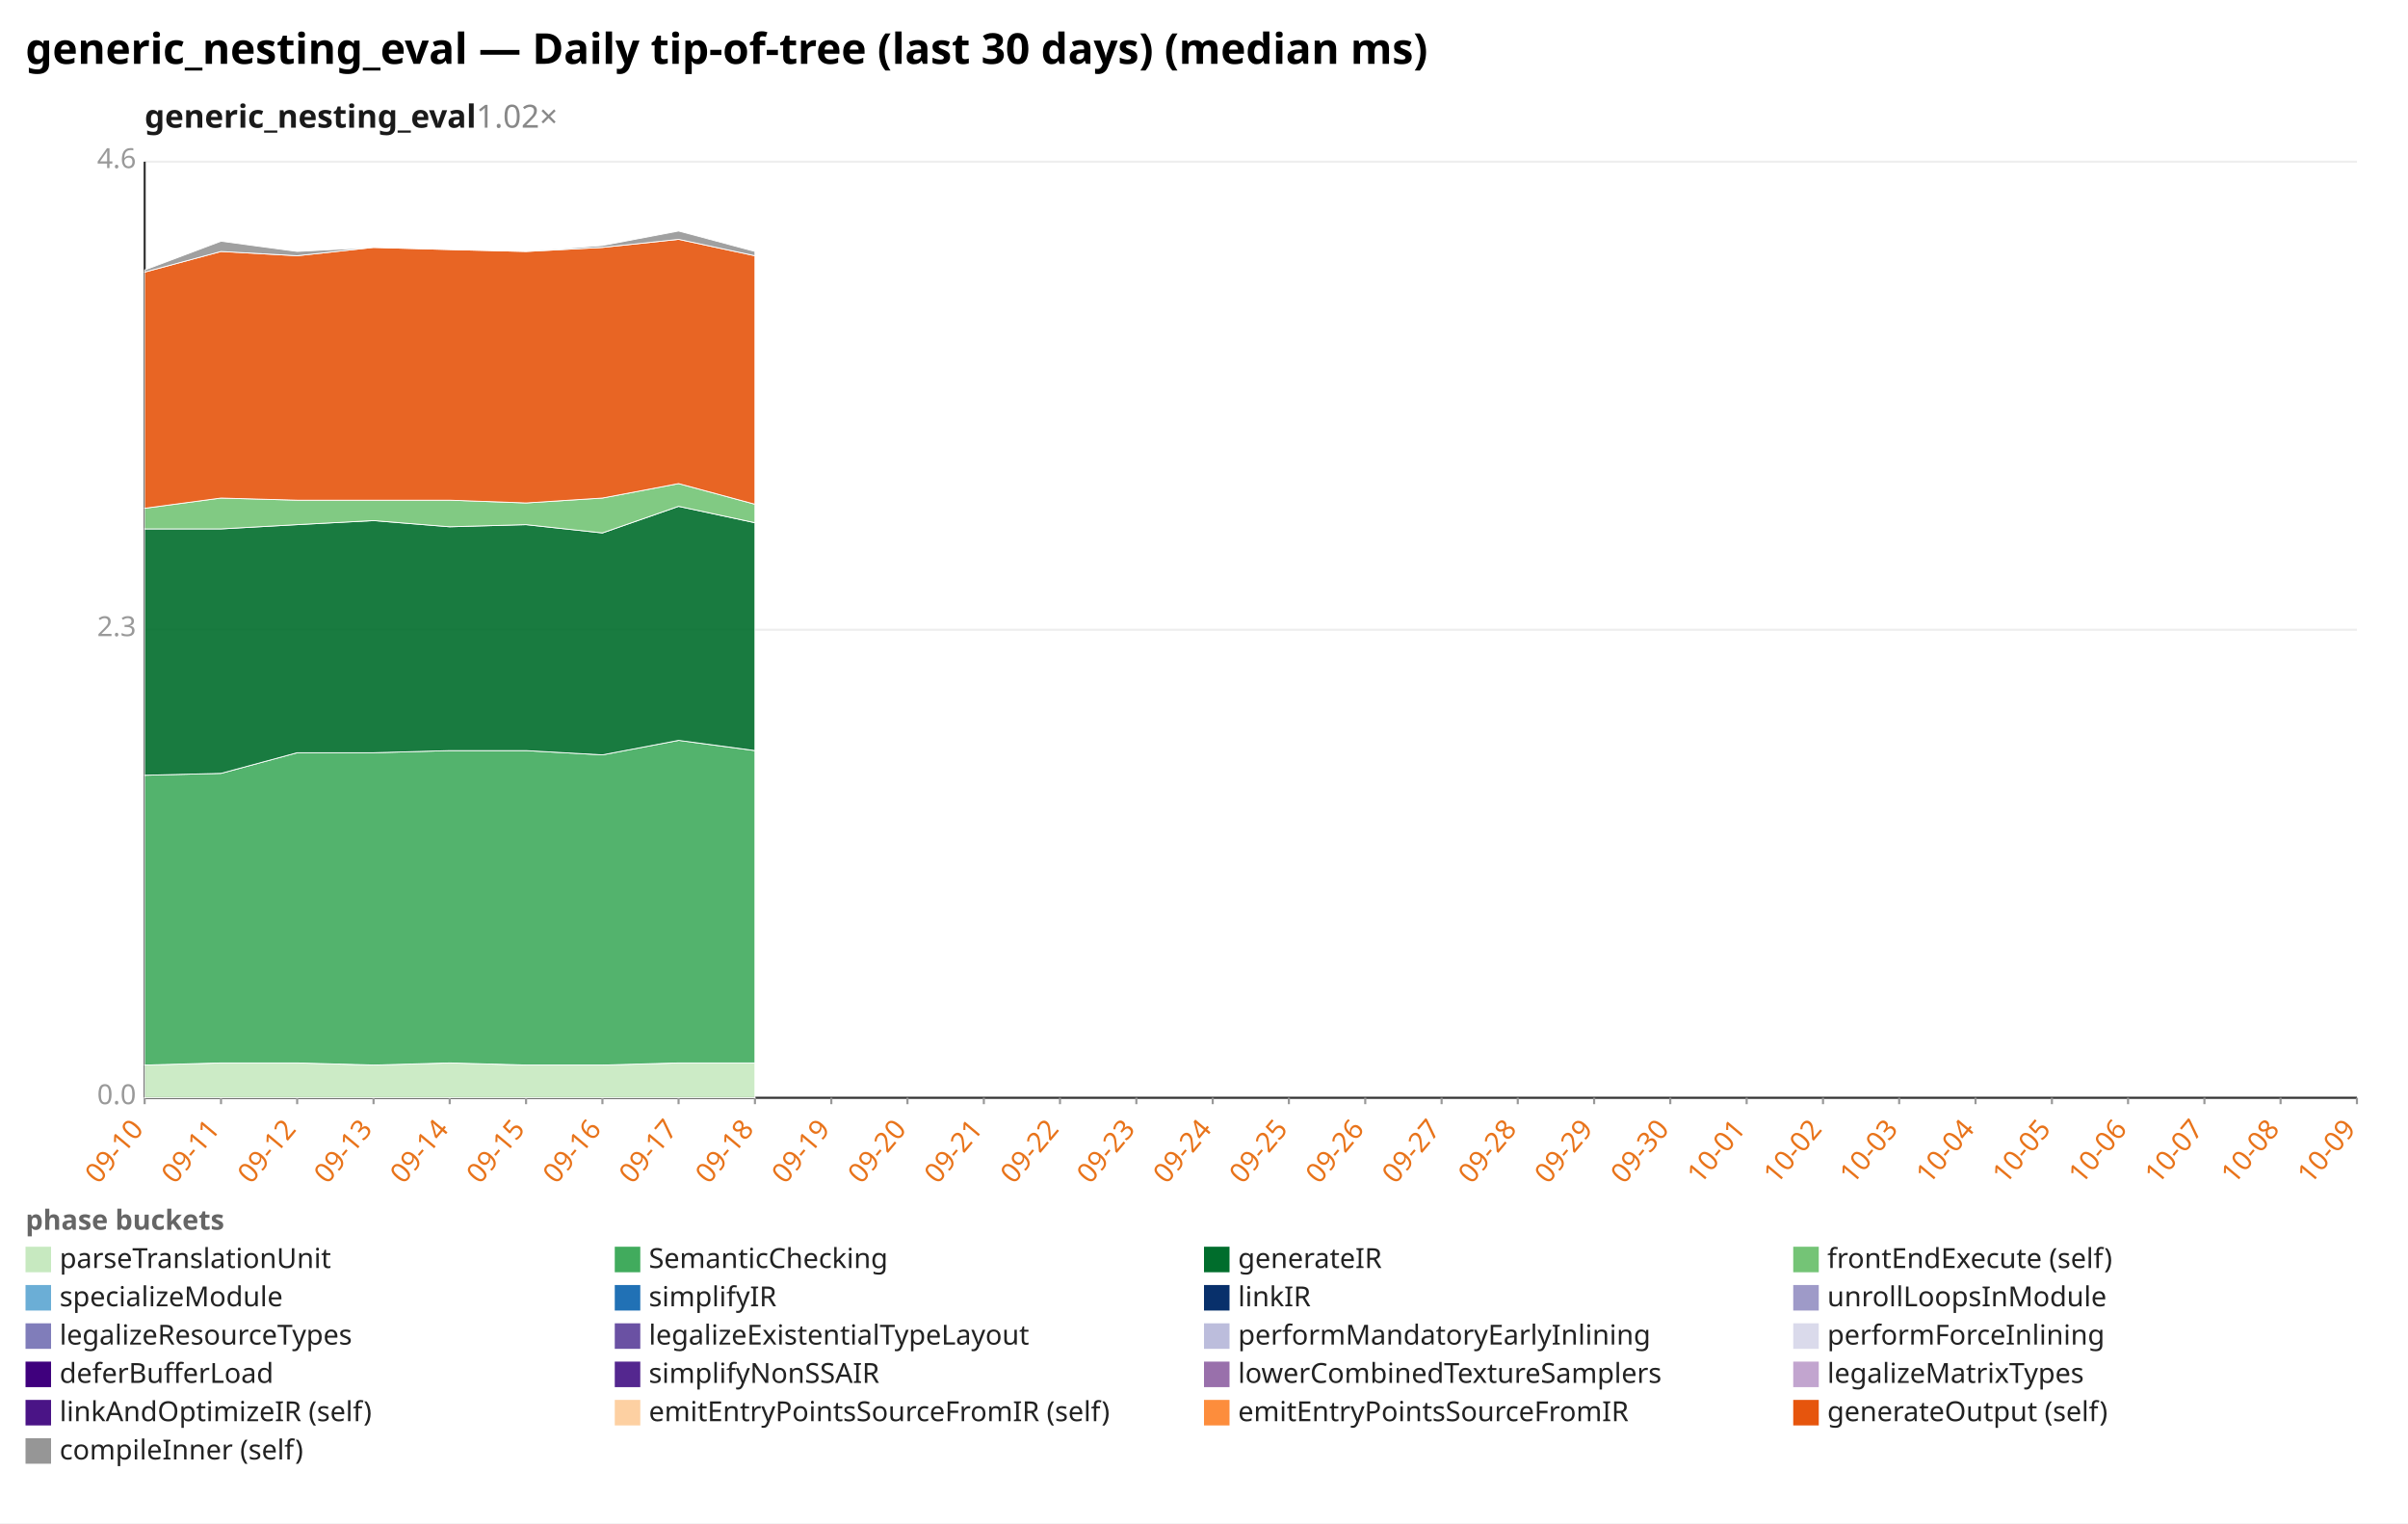
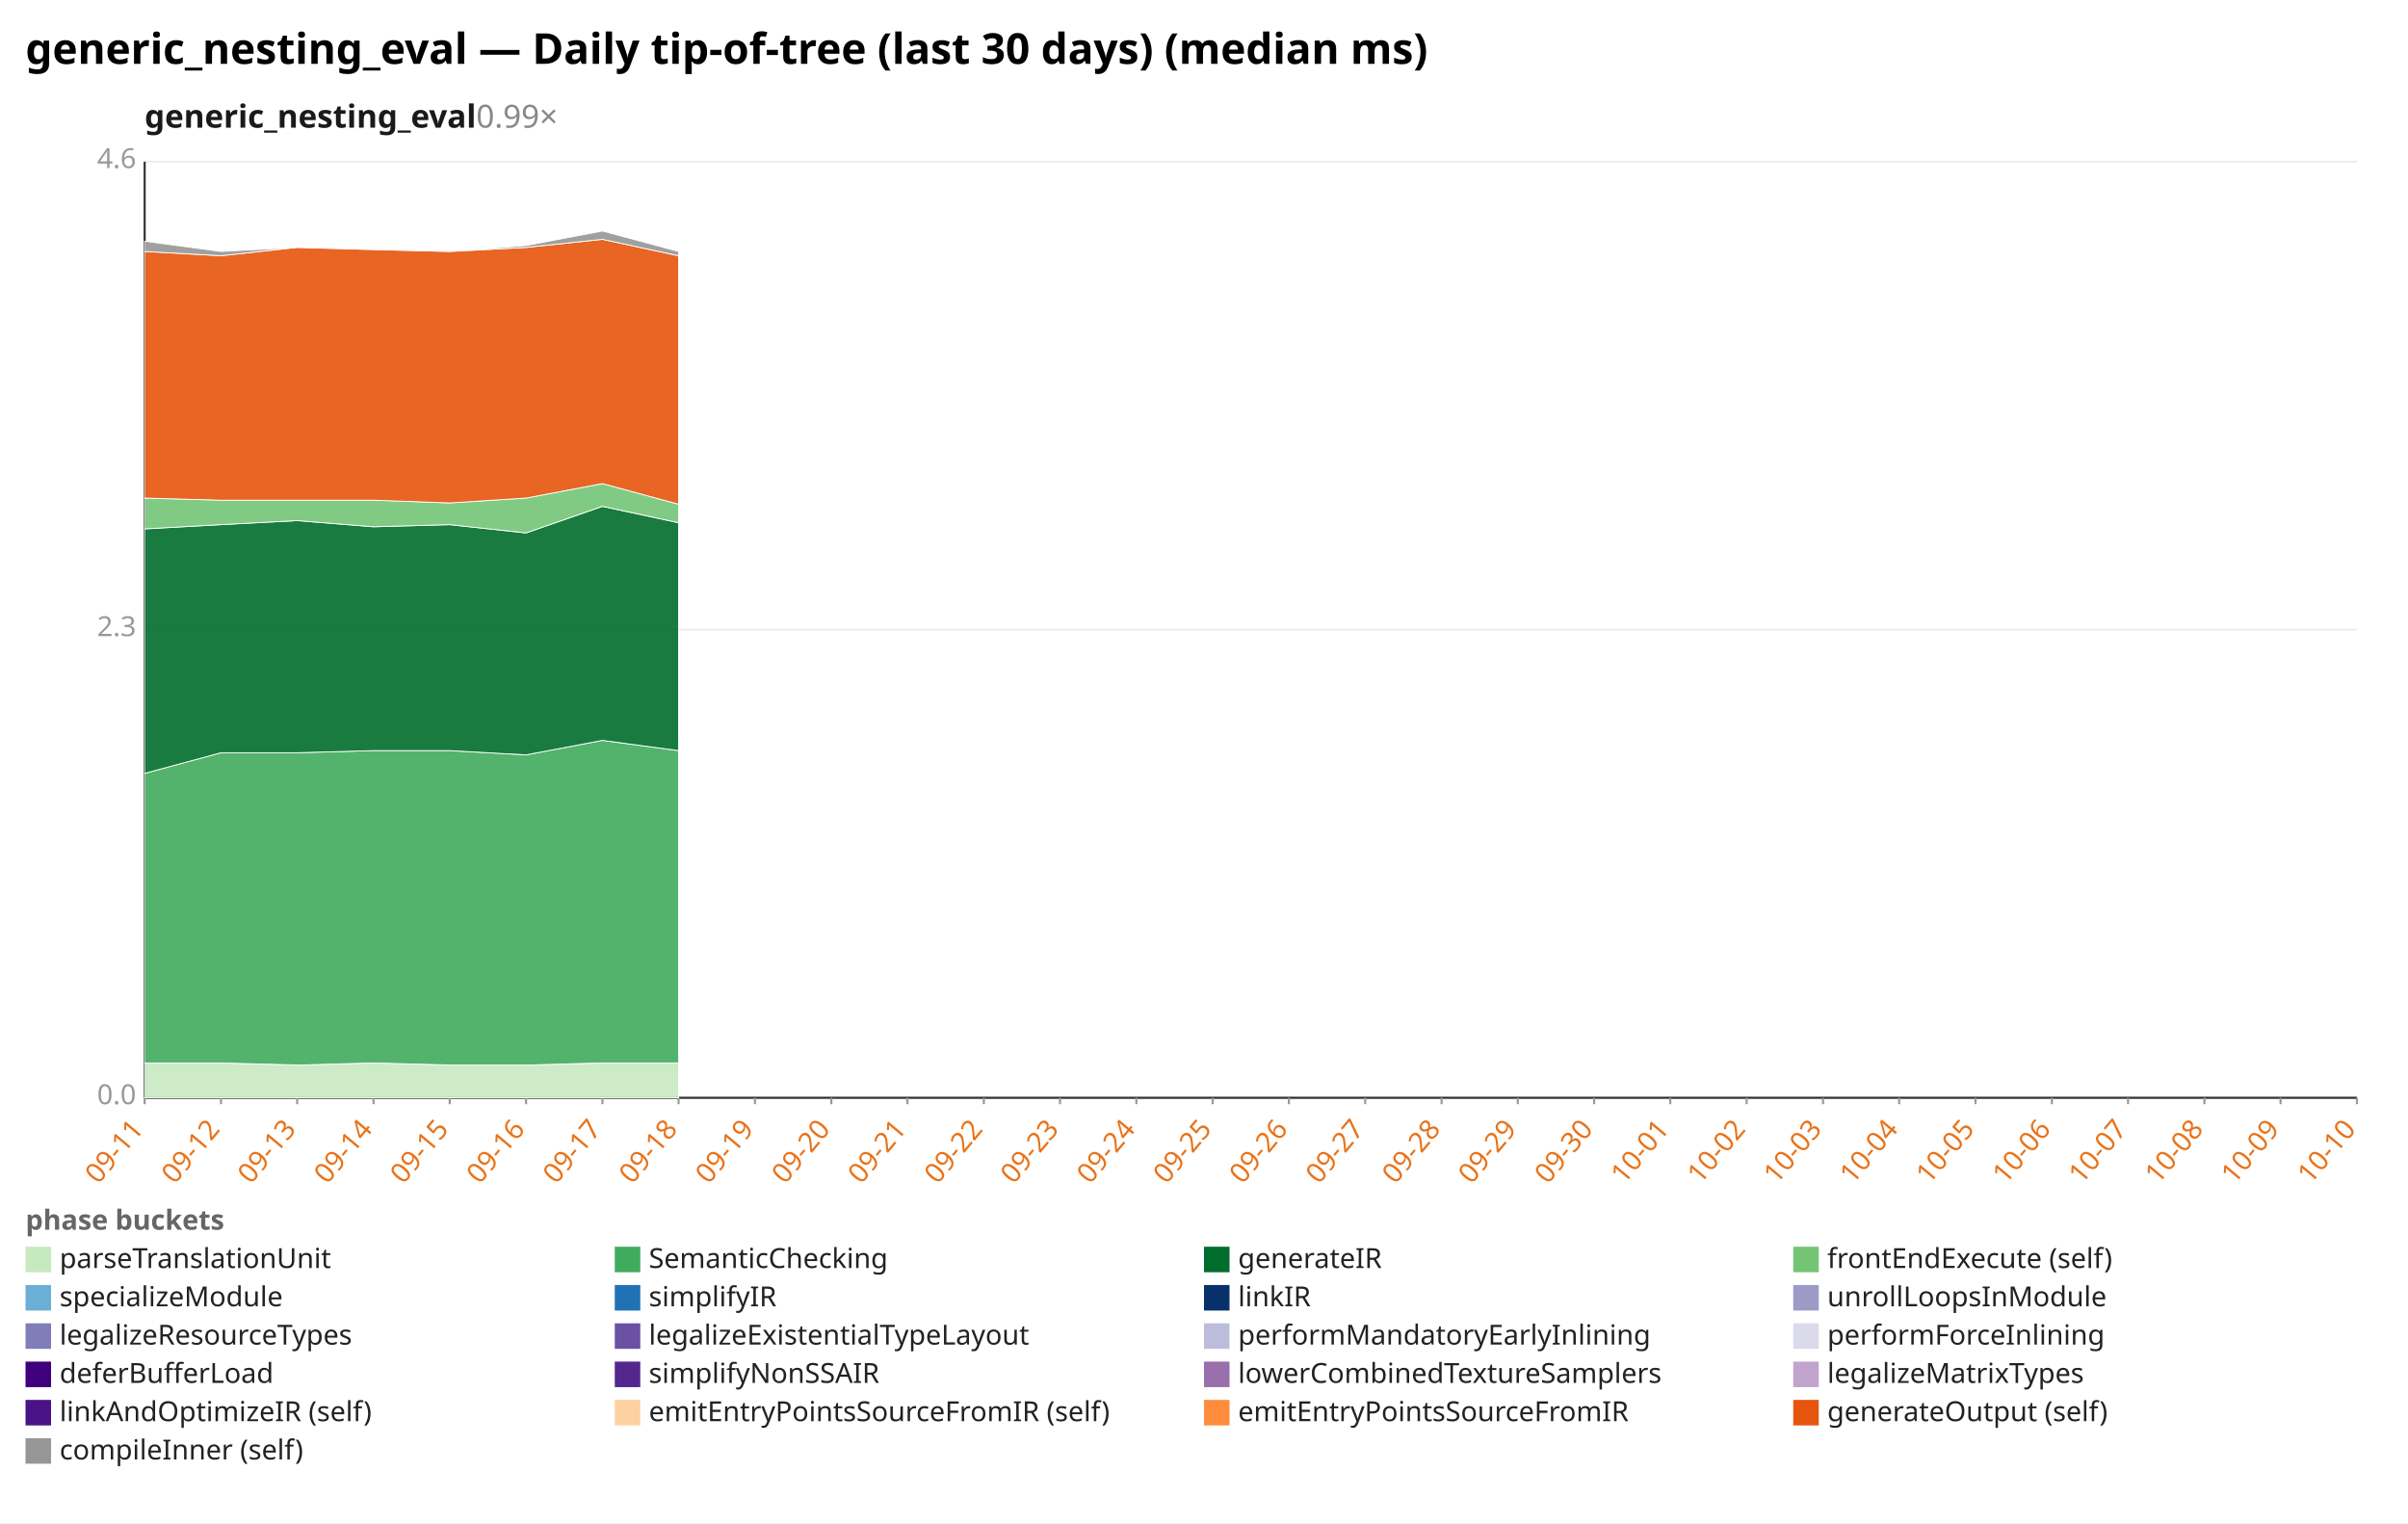
<svg xmlns="http://www.w3.org/2000/svg" width="1132" height="716" viewBox="0 0 1132 716" preserveAspectRatio="xMidYMid meet" font-family="sans-serif" font-size="13">
  <rect width="1132" height="716" fill="white" />
  <text x="12" y="30" font-size="20" font-weight="bold">generic_nesting_eval — Daily tip-of-tree (last 30 days) (median ms)</text>
-   <text x="68" y="60" font-size="15" font-weight="600" fill="#1a1a1a">generic_nesting_eval<tspan fill="#888" font-weight="400" text-decoration="none">  1.02×</tspan>
+   <text x="68" y="60" font-size="15" font-weight="600" fill="#1a1a1a">generic_nesting_eval<tspan fill="#888" font-weight="400" text-decoration="none">  0.99×</tspan>
  </text>
  <line x1="68.0" y1="516.0" x2="1108.0" y2="516.0" stroke="#eee" />
  <text x="64.0" y="519.0" text-anchor="end" fill="#999">0.0</text>
  <line x1="68.0" y1="296.0" x2="1108.0" y2="296.0" stroke="#eee" />
  <text x="64.0" y="299.0" text-anchor="end" fill="#999">2.3</text>
  <line x1="68.0" y1="76.0" x2="1108.0" y2="76.0" stroke="#eee" />
  <text x="64.0" y="79.0" text-anchor="end" fill="#999">4.6</text>
  <line x1="68.0" y1="76.0" x2="68.0" y2="516.0" stroke="#333" />
  <line x1="68.0" y1="516.0" x2="1108.0" y2="516.0" stroke="#333" />
  <line x1="68.0" y1="516.0" x2="68.0" y2="519.0" stroke="#999" />
-   <text x="68.0" y="531.0" text-anchor="end" fill="#e8731a" transform="rotate(-50 68.0 531.0)">09-10</text>
+   <text x="68.0" y="531.0" text-anchor="end" fill="#e8731a" transform="rotate(-50 68.0 531.0)">09-11</text>
  <line x1="103.9" y1="516.0" x2="103.9" y2="519.0" stroke="#999" />
-   <text x="103.9" y="531.0" text-anchor="end" fill="#e8731a" transform="rotate(-50 103.9 531.0)">09-11</text>
+   <text x="103.9" y="531.0" text-anchor="end" fill="#e8731a" transform="rotate(-50 103.9 531.0)">09-12</text>
  <line x1="139.7" y1="516.0" x2="139.7" y2="519.0" stroke="#999" />
-   <text x="139.7" y="531.0" text-anchor="end" fill="#e8731a" transform="rotate(-50 139.7 531.0)">09-12</text>
+   <text x="139.7" y="531.0" text-anchor="end" fill="#e8731a" transform="rotate(-50 139.7 531.0)">09-13</text>
  <line x1="175.6" y1="516.0" x2="175.6" y2="519.0" stroke="#999" />
-   <text x="175.6" y="531.0" text-anchor="end" fill="#e8731a" transform="rotate(-50 175.6 531.0)">09-13</text>
+   <text x="175.6" y="531.0" text-anchor="end" fill="#e8731a" transform="rotate(-50 175.6 531.0)">09-14</text>
  <line x1="211.4" y1="516.0" x2="211.4" y2="519.0" stroke="#999" />
-   <text x="211.4" y="531.0" text-anchor="end" fill="#e8731a" transform="rotate(-50 211.4 531.0)">09-14</text>
+   <text x="211.4" y="531.0" text-anchor="end" fill="#e8731a" transform="rotate(-50 211.4 531.0)">09-15</text>
  <line x1="247.3" y1="516.0" x2="247.3" y2="519.0" stroke="#999" />
-   <text x="247.3" y="531.0" text-anchor="end" fill="#e8731a" transform="rotate(-50 247.3 531.0)">09-15</text>
+   <text x="247.3" y="531.0" text-anchor="end" fill="#e8731a" transform="rotate(-50 247.3 531.0)">09-16</text>
  <line x1="283.2" y1="516.0" x2="283.2" y2="519.0" stroke="#999" />
-   <text x="283.2" y="531.0" text-anchor="end" fill="#e8731a" transform="rotate(-50 283.2 531.0)">09-16</text>
+   <text x="283.2" y="531.0" text-anchor="end" fill="#e8731a" transform="rotate(-50 283.2 531.0)">09-17</text>
  <line x1="319.0" y1="516.0" x2="319.0" y2="519.0" stroke="#999" />
-   <text x="319.0" y="531.0" text-anchor="end" fill="#e8731a" transform="rotate(-50 319.0 531.0)">09-17</text>
+   <text x="319.0" y="531.0" text-anchor="end" fill="#e8731a" transform="rotate(-50 319.0 531.0)">09-18</text>
  <line x1="354.9" y1="516.0" x2="354.9" y2="519.0" stroke="#999" />
-   <text x="354.9" y="531.0" text-anchor="end" fill="#e8731a" transform="rotate(-50 354.9 531.0)">09-18</text>
+   <text x="354.9" y="531.0" text-anchor="end" fill="#e8731a" transform="rotate(-50 354.9 531.0)">09-19</text>
  <line x1="390.8" y1="516.0" x2="390.8" y2="519.0" stroke="#999" />
-   <text x="390.8" y="531.0" text-anchor="end" fill="#e8731a" transform="rotate(-50 390.8 531.0)">09-19</text>
+   <text x="390.8" y="531.0" text-anchor="end" fill="#e8731a" transform="rotate(-50 390.8 531.0)">09-20</text>
  <line x1="426.6" y1="516.0" x2="426.6" y2="519.0" stroke="#999" />
-   <text x="426.6" y="531.0" text-anchor="end" fill="#e8731a" transform="rotate(-50 426.6 531.0)">09-20</text>
+   <text x="426.6" y="531.0" text-anchor="end" fill="#e8731a" transform="rotate(-50 426.6 531.0)">09-21</text>
  <line x1="462.5" y1="516.0" x2="462.5" y2="519.0" stroke="#999" />
-   <text x="462.5" y="531.0" text-anchor="end" fill="#e8731a" transform="rotate(-50 462.5 531.0)">09-21</text>
+   <text x="462.5" y="531.0" text-anchor="end" fill="#e8731a" transform="rotate(-50 462.5 531.0)">09-22</text>
  <line x1="498.3" y1="516.0" x2="498.3" y2="519.0" stroke="#999" />
-   <text x="498.3" y="531.0" text-anchor="end" fill="#e8731a" transform="rotate(-50 498.3 531.0)">09-22</text>
+   <text x="498.3" y="531.0" text-anchor="end" fill="#e8731a" transform="rotate(-50 498.3 531.0)">09-23</text>
  <line x1="534.2" y1="516.0" x2="534.2" y2="519.0" stroke="#999" />
-   <text x="534.2" y="531.0" text-anchor="end" fill="#e8731a" transform="rotate(-50 534.2 531.0)">09-23</text>
+   <text x="534.2" y="531.0" text-anchor="end" fill="#e8731a" transform="rotate(-50 534.2 531.0)">09-24</text>
  <line x1="570.1" y1="516.0" x2="570.1" y2="519.0" stroke="#999" />
-   <text x="570.1" y="531.0" text-anchor="end" fill="#e8731a" transform="rotate(-50 570.1 531.0)">09-24</text>
+   <text x="570.1" y="531.0" text-anchor="end" fill="#e8731a" transform="rotate(-50 570.1 531.0)">09-25</text>
  <line x1="605.9" y1="516.0" x2="605.9" y2="519.0" stroke="#999" />
-   <text x="605.9" y="531.0" text-anchor="end" fill="#e8731a" transform="rotate(-50 605.9 531.0)">09-25</text>
+   <text x="605.9" y="531.0" text-anchor="end" fill="#e8731a" transform="rotate(-50 605.9 531.0)">09-26</text>
  <line x1="641.8" y1="516.0" x2="641.8" y2="519.0" stroke="#999" />
-   <text x="641.8" y="531.0" text-anchor="end" fill="#e8731a" transform="rotate(-50 641.8 531.0)">09-26</text>
+   <text x="641.8" y="531.0" text-anchor="end" fill="#e8731a" transform="rotate(-50 641.8 531.0)">09-27</text>
  <line x1="677.7" y1="516.0" x2="677.7" y2="519.0" stroke="#999" />
-   <text x="677.7" y="531.0" text-anchor="end" fill="#e8731a" transform="rotate(-50 677.7 531.0)">09-27</text>
+   <text x="677.7" y="531.0" text-anchor="end" fill="#e8731a" transform="rotate(-50 677.7 531.0)">09-28</text>
  <line x1="713.5" y1="516.0" x2="713.5" y2="519.0" stroke="#999" />
-   <text x="713.5" y="531.0" text-anchor="end" fill="#e8731a" transform="rotate(-50 713.5 531.0)">09-28</text>
+   <text x="713.5" y="531.0" text-anchor="end" fill="#e8731a" transform="rotate(-50 713.5 531.0)">09-29</text>
  <line x1="749.4" y1="516.0" x2="749.4" y2="519.0" stroke="#999" />
-   <text x="749.4" y="531.0" text-anchor="end" fill="#e8731a" transform="rotate(-50 749.4 531.0)">09-29</text>
+   <text x="749.4" y="531.0" text-anchor="end" fill="#e8731a" transform="rotate(-50 749.4 531.0)">09-30</text>
  <line x1="785.2" y1="516.0" x2="785.2" y2="519.0" stroke="#999" />
-   <text x="785.2" y="531.0" text-anchor="end" fill="#e8731a" transform="rotate(-50 785.2 531.0)">09-30</text>
+   <text x="785.2" y="531.0" text-anchor="end" fill="#e8731a" transform="rotate(-50 785.2 531.0)">10-01</text>
  <line x1="821.1" y1="516.0" x2="821.1" y2="519.0" stroke="#999" />
-   <text x="821.1" y="531.0" text-anchor="end" fill="#e8731a" transform="rotate(-50 821.1 531.0)">10-01</text>
+   <text x="821.1" y="531.0" text-anchor="end" fill="#e8731a" transform="rotate(-50 821.1 531.0)">10-02</text>
  <line x1="857.0" y1="516.0" x2="857.0" y2="519.0" stroke="#999" />
-   <text x="857.0" y="531.0" text-anchor="end" fill="#e8731a" transform="rotate(-50 857.0 531.0)">10-02</text>
+   <text x="857.0" y="531.0" text-anchor="end" fill="#e8731a" transform="rotate(-50 857.0 531.0)">10-03</text>
  <line x1="892.8" y1="516.0" x2="892.8" y2="519.0" stroke="#999" />
-   <text x="892.8" y="531.0" text-anchor="end" fill="#e8731a" transform="rotate(-50 892.8 531.0)">10-03</text>
+   <text x="892.8" y="531.0" text-anchor="end" fill="#e8731a" transform="rotate(-50 892.8 531.0)">10-04</text>
  <line x1="928.7" y1="516.0" x2="928.7" y2="519.0" stroke="#999" />
-   <text x="928.7" y="531.0" text-anchor="end" fill="#e8731a" transform="rotate(-50 928.7 531.0)">10-04</text>
+   <text x="928.7" y="531.0" text-anchor="end" fill="#e8731a" transform="rotate(-50 928.7 531.0)">10-05</text>
  <line x1="964.6" y1="516.0" x2="964.6" y2="519.0" stroke="#999" />
-   <text x="964.6" y="531.0" text-anchor="end" fill="#e8731a" transform="rotate(-50 964.6 531.0)">10-05</text>
+   <text x="964.6" y="531.0" text-anchor="end" fill="#e8731a" transform="rotate(-50 964.6 531.0)">10-06</text>
  <line x1="1000.4" y1="516.0" x2="1000.4" y2="519.0" stroke="#999" />
-   <text x="1000.4" y="531.0" text-anchor="end" fill="#e8731a" transform="rotate(-50 1000.4 531.0)">10-06</text>
+   <text x="1000.4" y="531.0" text-anchor="end" fill="#e8731a" transform="rotate(-50 1000.4 531.0)">10-07</text>
  <line x1="1036.3" y1="516.0" x2="1036.3" y2="519.0" stroke="#999" />
-   <text x="1036.3" y="531.0" text-anchor="end" fill="#e8731a" transform="rotate(-50 1036.3 531.0)">10-07</text>
+   <text x="1036.3" y="531.0" text-anchor="end" fill="#e8731a" transform="rotate(-50 1036.3 531.0)">10-08</text>
  <line x1="1072.1" y1="516.0" x2="1072.1" y2="519.0" stroke="#999" />
-   <text x="1072.1" y="531.0" text-anchor="end" fill="#e8731a" transform="rotate(-50 1072.1 531.0)">10-08</text>
+   <text x="1072.1" y="531.0" text-anchor="end" fill="#e8731a" transform="rotate(-50 1072.1 531.0)">10-09</text>
  <line x1="1108.0" y1="516.0" x2="1108.0" y2="519.0" stroke="#999" />
-   <text x="1108.0" y="531.0" text-anchor="end" fill="#e8731a" transform="rotate(-50 1108.0 531.0)">10-09</text>
-   <polygon points="68.0,500.6 103.9,499.6 139.7,499.6 175.6,500.6 211.4,499.6 247.3,500.6 283.2,500.6 319.0,499.6 354.9,499.6 354.9,516.0 319.0,516.0 283.2,516.0 247.3,516.0 211.4,516.0 175.6,516.0 139.7,516.0 103.9,516.0 68.0,516.0" fill="#c7e9c0" fill-opacity="0.9" stroke="#fff" stroke-width="0.4" />
-   <polygon points="68.0,364.4 103.9,363.5 139.7,353.8 175.6,353.8 211.4,352.8 247.3,352.8 283.2,354.8 319.0,348.0 354.9,352.8 354.9,499.6 319.0,499.6 283.2,500.6 247.3,500.6 211.4,499.6 175.6,500.6 139.7,499.6 103.9,499.6 68.0,500.6" fill="#41ab5d" fill-opacity="0.9" stroke="#fff" stroke-width="0.4" />
-   <polygon points="68.0,248.6 103.9,248.6 139.7,246.6 175.6,244.7 211.4,247.6 247.3,246.6 283.2,250.5 319.0,238.0 354.9,245.7 354.9,352.8 319.0,348.0 283.2,354.8 247.3,352.8 211.4,352.8 175.6,353.8 139.7,353.8 103.9,363.5 68.0,364.4" fill="#006d2c" fill-opacity="0.9" stroke="#fff" stroke-width="0.4" />
-   <polygon points="68.0,238.9 103.9,234.1 139.7,235.1 175.6,235.1 211.4,235.1 247.3,236.4 283.2,234.1 319.0,227.3 354.9,237.0 354.9,245.7 319.0,238.0 283.2,250.5 247.3,246.6 211.4,247.6 175.6,244.7 139.7,246.6 103.9,248.6 68.0,248.6" fill="#74c476" fill-opacity="0.9" stroke="#fff" stroke-width="0.4" />
-   <polygon points="68.0,127.9 103.9,118.2 139.7,120.2 175.6,116.3 211.4,117.3 247.3,118.2 283.2,116.3 319.0,112.5 354.9,120.2 354.9,237.0 319.0,227.3 283.2,234.1 247.3,236.4 211.4,235.1 175.6,235.1 139.7,235.1 103.9,234.1 68.0,238.9" fill="#e6550d" fill-opacity="0.9" stroke="#fff" stroke-width="0.4" />
-   <polygon points="68.0,126.9 103.9,113.4 139.7,118.2 175.6,116.3 211.4,117.3 247.3,118.2 283.2,115.4 319.0,108.6 354.9,118.2 354.9,120.2 319.0,112.5 283.2,116.3 247.3,118.2 211.4,117.3 175.6,116.3 139.7,120.2 103.9,118.2 68.0,127.9" fill="#969696" fill-opacity="0.9" stroke="#fff" stroke-width="0.4" />
+   <text x="1108.0" y="531.0" text-anchor="end" fill="#e8731a" transform="rotate(-50 1108.0 531.0)">10-10</text>
+   <polygon points="68.0,499.6 103.9,499.6 139.7,500.6 175.6,499.6 211.4,500.6 247.3,500.6 283.2,499.6 319.0,499.6 319.0,516.0 283.2,516.0 247.3,516.0 211.4,516.0 175.6,516.0 139.7,516.0 103.9,516.0 68.0,516.0" fill="#c7e9c0" fill-opacity="0.9" stroke="#fff" stroke-width="0.4" />
+   <polygon points="68.0,363.5 103.9,353.8 139.7,353.8 175.6,352.8 211.4,352.8 247.3,354.8 283.2,348.0 319.0,352.8 319.0,499.6 283.2,499.6 247.3,500.6 211.4,500.6 175.6,499.6 139.7,500.6 103.9,499.6 68.0,499.6" fill="#41ab5d" fill-opacity="0.9" stroke="#fff" stroke-width="0.4" />
+   <polygon points="68.0,248.6 103.9,246.6 139.7,244.7 175.6,247.6 211.4,246.6 247.3,250.5 283.2,238.0 319.0,245.7 319.0,352.8 283.2,348.0 247.3,354.8 211.4,352.8 175.6,352.8 139.7,353.8 103.9,353.8 68.0,363.5" fill="#006d2c" fill-opacity="0.9" stroke="#fff" stroke-width="0.4" />
+   <polygon points="68.0,234.1 103.9,235.1 139.7,235.1 175.6,235.1 211.4,236.4 247.3,234.1 283.2,227.3 319.0,237.0 319.0,245.7 283.2,238.0 247.3,250.5 211.4,246.6 175.6,247.6 139.7,244.7 103.9,246.6 68.0,248.6" fill="#74c476" fill-opacity="0.9" stroke="#fff" stroke-width="0.4" />
+   <polygon points="68.0,118.2 103.9,120.2 139.7,116.3 175.6,117.3 211.4,118.2 247.3,116.3 283.2,112.5 319.0,120.2 319.0,237.0 283.2,227.3 247.3,234.1 211.4,236.4 175.6,235.1 139.7,235.1 103.9,235.1 68.0,234.1" fill="#e6550d" fill-opacity="0.9" stroke="#fff" stroke-width="0.4" />
+   <polygon points="68.0,113.4 103.9,118.2 139.7,116.3 175.6,117.3 211.4,118.2 247.3,115.4 283.2,108.6 319.0,118.2 319.0,120.2 283.2,112.5 247.3,116.3 211.4,118.2 175.6,117.3 139.7,116.3 103.9,120.2 68.0,118.2" fill="#969696" fill-opacity="0.9" stroke="#fff" stroke-width="0.4" />
  <text x="12" y="578" fill="#666" font-weight="600">phase buckets</text>
  <rect x="12" y="586" width="12" height="12" fill="#c7e9c0" />
  <text x="28" y="596" fill="#222">parseTranslationUnit</text>
  <rect x="289" y="586" width="12" height="12" fill="#41ab5d" />
  <text x="305" y="596" fill="#222">SemanticChecking</text>
  <rect x="566" y="586" width="12" height="12" fill="#006d2c" />
  <text x="582" y="596" fill="#222">generateIR</text>
  <rect x="843" y="586" width="12" height="12" fill="#74c476" />
  <text x="859" y="596" fill="#222">frontEndExecute (self)</text>
  <rect x="12" y="604" width="12" height="12" fill="#6baed6" />
  <text x="28" y="614" fill="#222">specializeModule</text>
  <rect x="289" y="604" width="12" height="12" fill="#2171b5" />
  <text x="305" y="614" fill="#222">simplifyIR</text>
  <rect x="566" y="604" width="12" height="12" fill="#08306b" />
  <text x="582" y="614" fill="#222">linkIR</text>
  <rect x="843" y="604" width="12" height="12" fill="#9e9ac8" />
  <text x="859" y="614" fill="#222">unrollLoopsInModule</text>
  <rect x="12" y="622" width="12" height="12" fill="#807dba" />
  <text x="28" y="632" fill="#222">legalizeResourceTypes</text>
  <rect x="289" y="622" width="12" height="12" fill="#6a51a3" />
  <text x="305" y="632" fill="#222">legalizeExistentialTypeLayout</text>
  <rect x="566" y="622" width="12" height="12" fill="#bcbddc" />
  <text x="582" y="632" fill="#222">performMandatoryEarlyInlining</text>
  <rect x="843" y="622" width="12" height="12" fill="#dadaeb" />
  <text x="859" y="632" fill="#222">performForceInlining</text>
  <rect x="12" y="640" width="12" height="12" fill="#3f007d" />
  <text x="28" y="650" fill="#222">deferBufferLoad</text>
  <rect x="289" y="640" width="12" height="12" fill="#54278f" />
  <text x="305" y="650" fill="#222">simplifyNonSSAIR</text>
  <rect x="566" y="640" width="12" height="12" fill="#9970ab" />
  <text x="582" y="650" fill="#222">lowerCombinedTextureSamplers</text>
  <rect x="843" y="640" width="12" height="12" fill="#c2a5cf" />
  <text x="859" y="650" fill="#222">legalizeMatrixTypes</text>
  <rect x="12" y="658" width="12" height="12" fill="#4a1486" />
  <text x="28" y="668" fill="#222">linkAndOptimizeIR (self)</text>
  <rect x="289" y="658" width="12" height="12" fill="#fdd0a2" />
  <text x="305" y="668" fill="#222">emitEntryPointsSourceFromIR (self)</text>
  <rect x="566" y="658" width="12" height="12" fill="#fd8d3c" />
  <text x="582" y="668" fill="#222">emitEntryPointsSourceFromIR</text>
  <rect x="843" y="658" width="12" height="12" fill="#e6550d" />
  <text x="859" y="668" fill="#222">generateOutput (self)</text>
  <rect x="12" y="676" width="12" height="12" fill="#969696" />
  <text x="28" y="686" fill="#222">compileInner (self)</text>
</svg>
